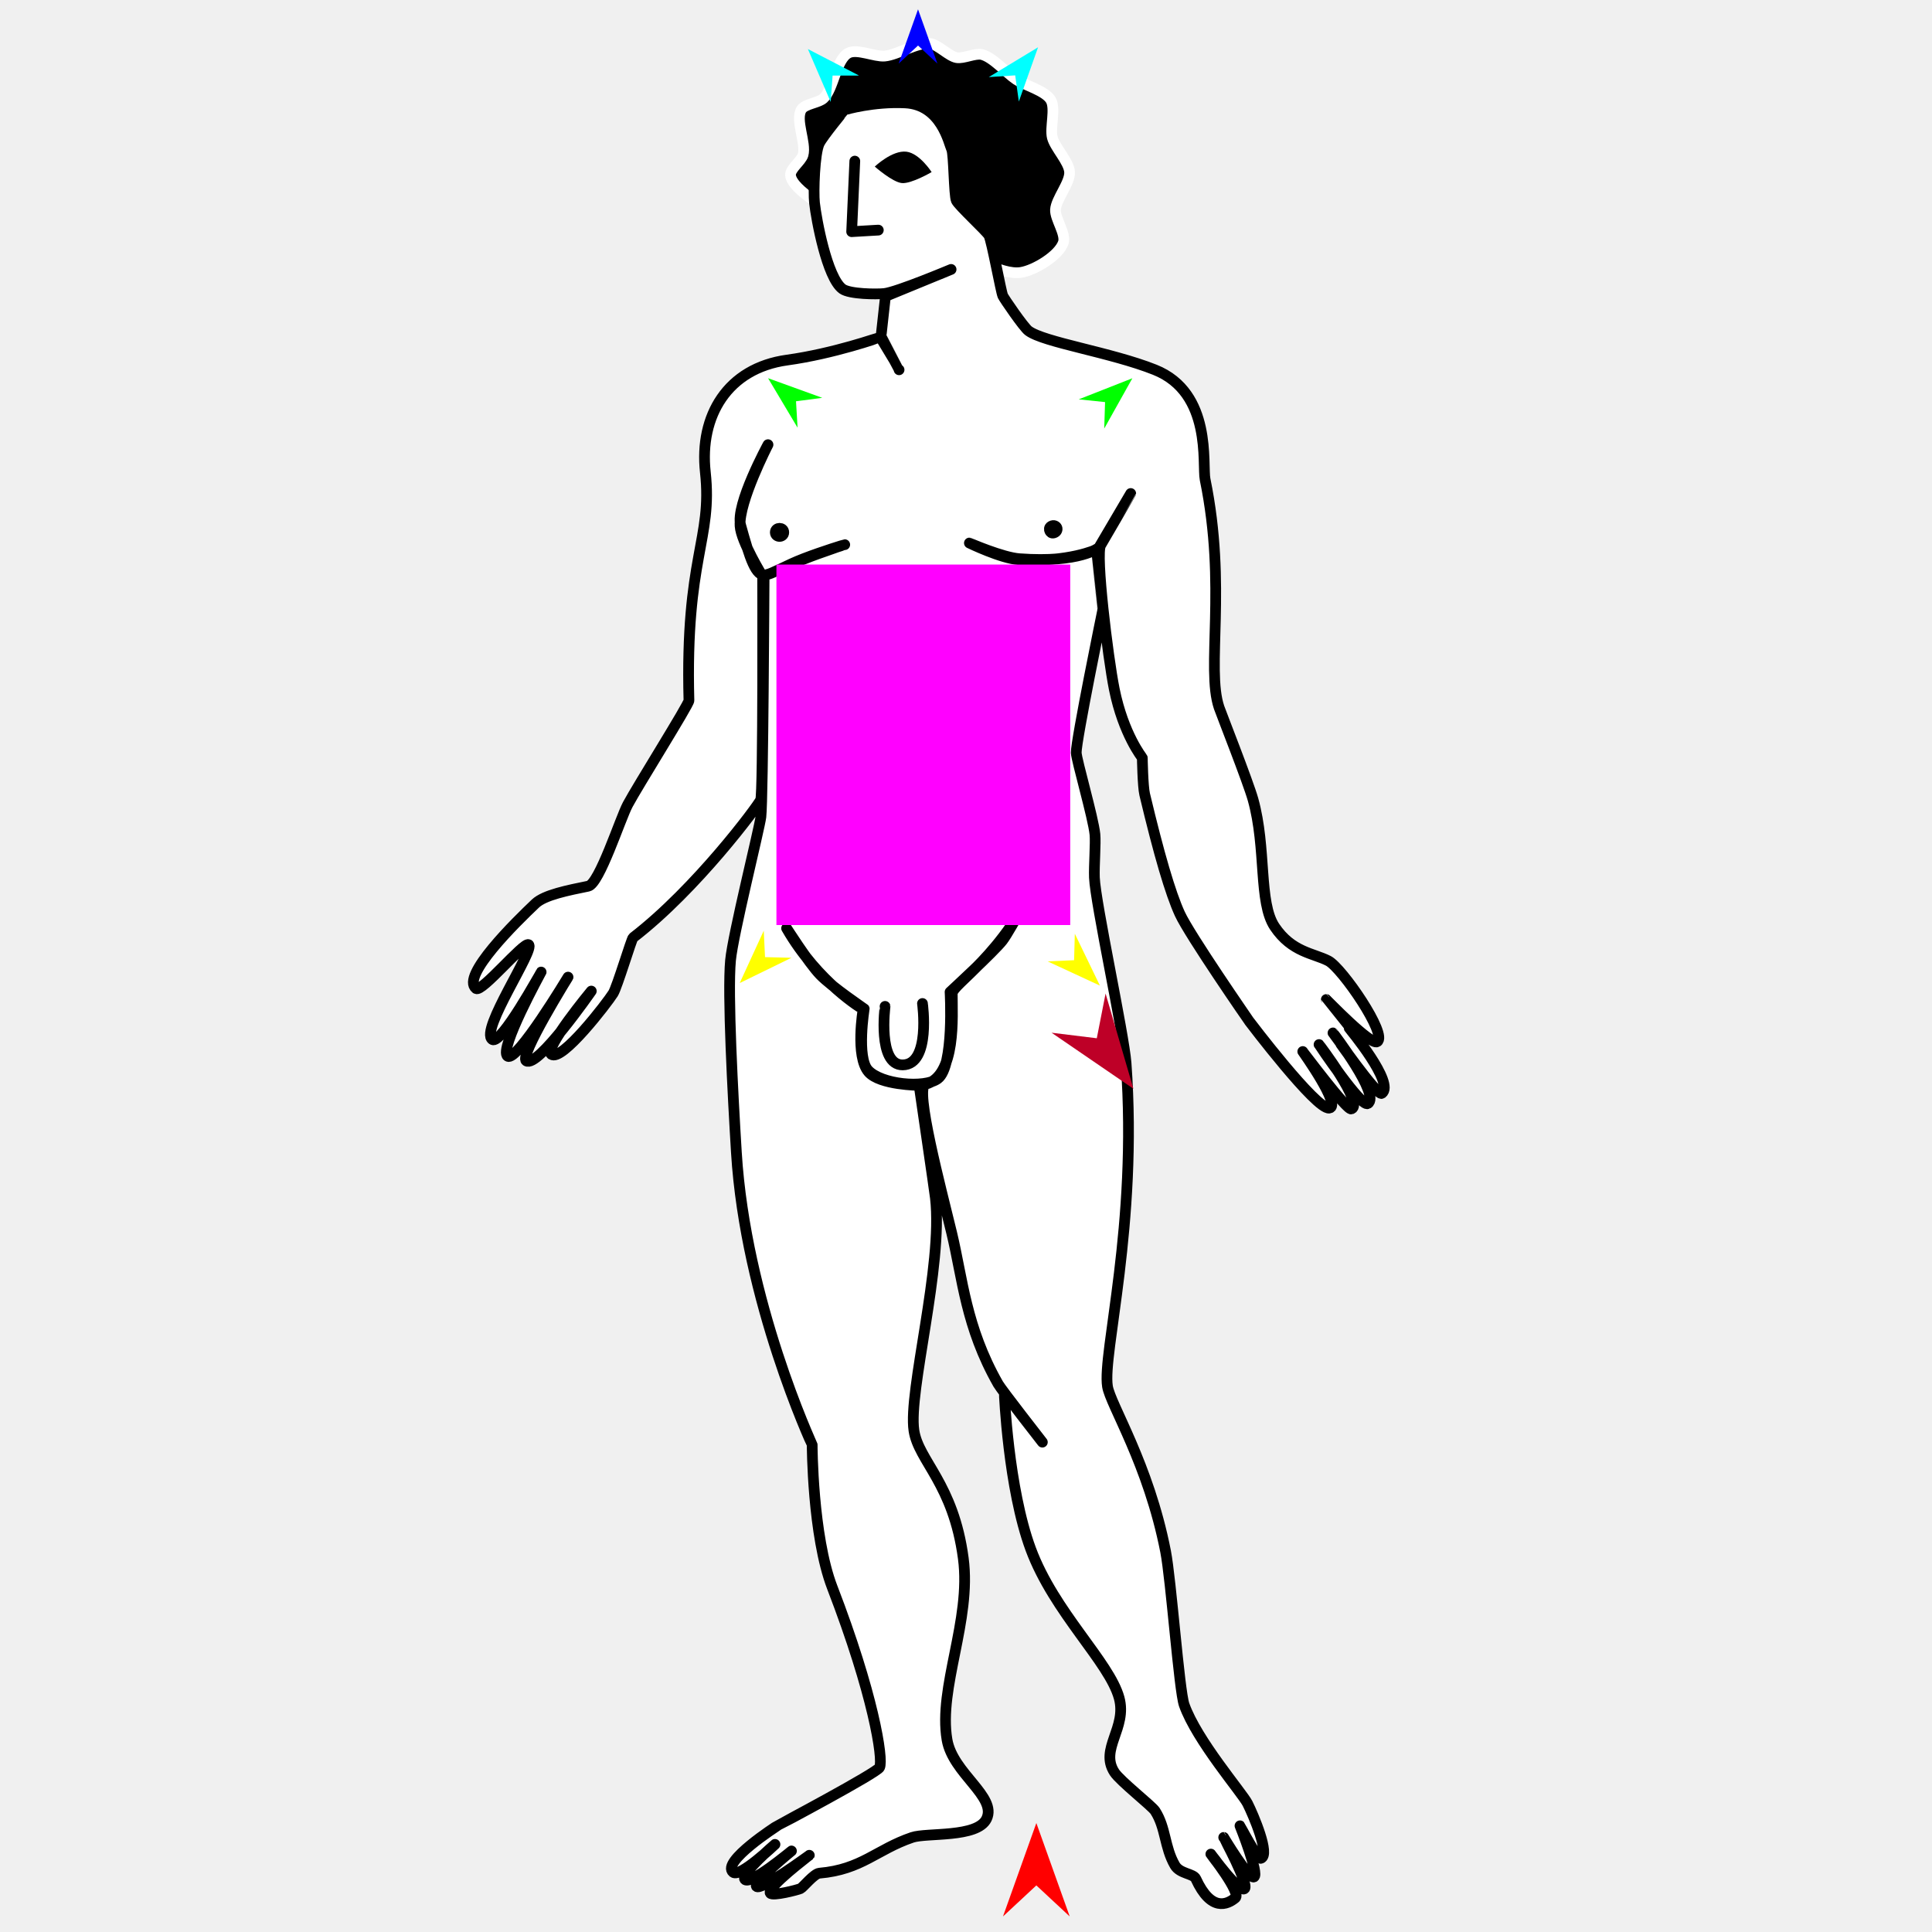
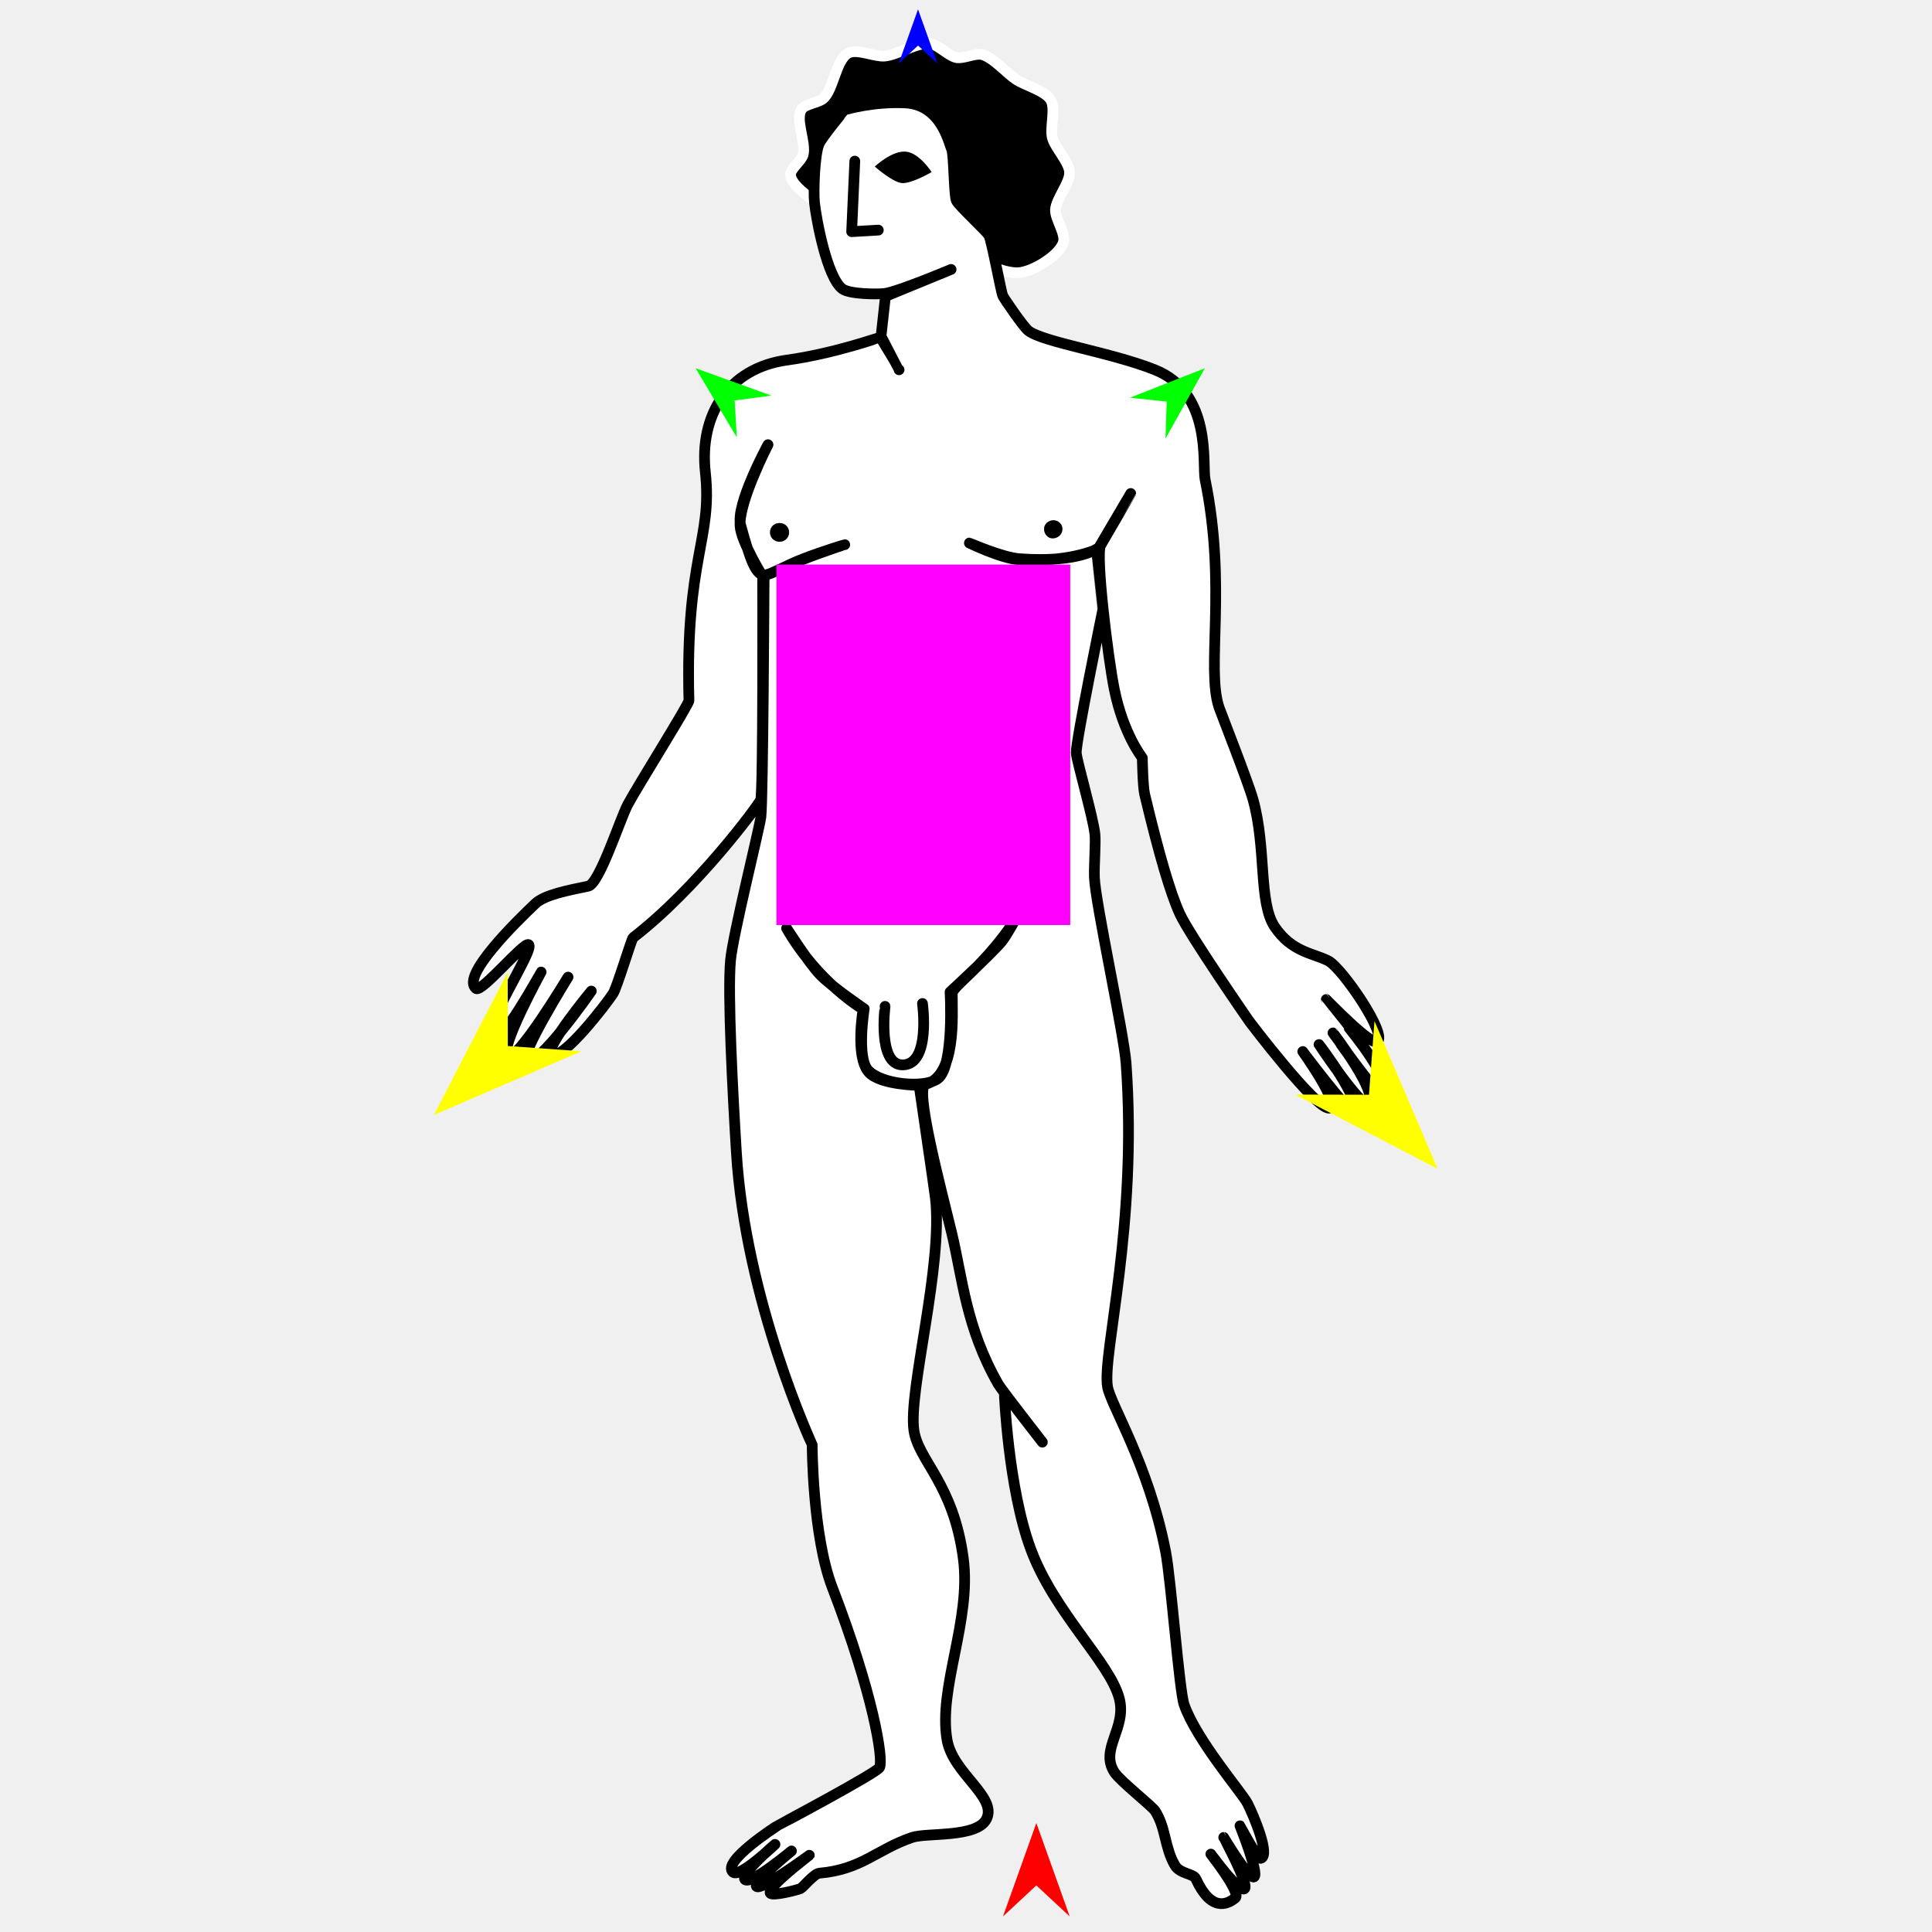
<svg xmlns="http://www.w3.org/2000/svg" version="1.1" id="Frame_0" width="720px" height="720px">
  <g id="man_stand">
    <g id="man_stand">
      <path fill="#000000" fill-rule="evenodd" stroke="#ffffff" stroke-width="4" stroke-linecap="round" stroke-linejoin="round" d="M 353.618 92.181 C 360.892 94.549 372.942 102.741 380.495 101.530 C 385.616 100.709 394.574 95.328 396.272 90.428 C 397.382 87.224 393.156 81.543 393.350 78.158 C 393.581 74.138 398.827 68.155 398.609 64.134 C 398.400 60.276 393.145 55.021 392.182 51.280 C 391.240 47.626 393.524 40.500 391.597 37.256 C 389.547 33.805 382.098 31.863 378.743 29.660 C 375.171 27.315 370.046 21.294 365.888 20.312 C 363.423 19.729 359.033 21.923 356.539 21.480 C 353.564 20.952 349.603 16.602 346.606 16.221 C 341.918 15.625 334.369 20.487 329.661 20.896 C 326.048 21.209 319.460 18.095 316.222 19.727 C 311.576 22.068 310.705 33.153 306.873 36.672 C 305.062 38.335 300.029 38.698 298.693 40.762 C 296.215 44.588 300.525 53.323 299.277 57.707 C 298.621 60.013 294.400 62.914 294.602 65.303 C 295.092 71.075 310.963 79.326 310.963 79.326 C 310.963 79.326 342.229 88.475 353.618 92.181 Z" />
      <path fill="#ffffff" fill-rule="evenodd" stroke="#000000" stroke-width="4" stroke-linecap="round" stroke-linejoin="round" d="M 314.806 40.944 C 314.624 41.051 306.627 50.810 305.342 53.409 C 303.556 57.024 303.099 71.531 303.541 75.604 C 304.211 81.768 308.202 103.420 313.939 107.664 C 316.610 109.640 326.727 109.696 329.536 109.397 C 334.276 108.892 354.440 100.406 354.443 100.405 C 354.440 100.406 329.983 110.455 329.981 110.456 C 329.981 110.457 328.347 125.259 328.347 125.261 C 328.348 125.262 335.056 137.808 335.057 137.809 C 335.056 137.808 327.774 125.735 327.773 125.734 C 327.770 125.735 310.693 131.794 293.326 134.184 C 271.106 137.241 260.573 155.014 262.856 175.940 C 265.615 201.233 255.321 207.335 256.750 261.054 C 256.787 262.446 237.638 292.916 233.944 299.843 C 231.170 305.043 223.375 329.402 219.228 330.250 C 211.776 331.774 202.929 333.502 199.541 336.718 C 192.422 343.475 171.648 363.776 177.401 368.396 C 179.440 370.033 195.103 351.080 196.962 352.026 C 199.719 353.429 178.696 384.017 183.466 387.385 C 186.674 389.650 201.661 362.259 201.663 362.257 C 201.662 362.260 185.730 391.163 189.164 393.608 C 192.562 396.027 211.690 364.150 211.692 364.147 C 211.691 364.150 193.431 393.498 196.095 395.341 C 200.322 398.263 220.355 369.349 220.358 369.346 C 220.356 369.348 202.638 390.708 205.443 392.899 C 209.297 395.909 226.289 373.732 228.497 370.213 C 230.005 367.809 235.355 349.887 235.954 349.426 C 259.632 331.204 282.416 300.372 283.471 298.110 C 284.492 295.922 284.216 214.816 284.216 214.807 C 284.215 214.806 276.177 201.855 275.813 196.047 C 275.245 186.988 286.210 165.722 286.211 165.719 C 286.210 165.722 273.941 188.216 276.021 195.730 C 279.424 208.027 281.697 215.180 285.454 214.243 C 288.821 213.403 292.689 210.821 299.557 208.176 C 306.764 205.401 314.804 202.979 314.806 202.979 C 314.804 202.979 306.751 205.537 299.521 208.391 C 292.337 211.227 284.757 214.837 284.755 214.837 C 284.755 214.846 284.374 297.431 283.563 304.417 C 283.067 308.679 273.130 348.345 272.247 357.881 C 271.091 370.369 273.117 407.881 274.425 429.405 C 277.791 484.792 302.672 538.402 302.675 538.413 C 302.675 538.419 302.734 572.288 310.172 591.607 C 325.392 631.136 329.276 655.460 327.803 658.656 C 326.870 660.679 289.681 680.416 289.677 680.419 C 289.676 680.420 268.603 693.881 273.214 697.748 C 275.708 699.841 288.809 687.352 288.810 687.351 C 288.809 687.352 276.080 698.178 277.546 700.348 C 279.282 702.915 294.949 689.802 294.951 689.801 C 294.949 689.803 280.927 701.205 281.879 702.947 C 283.051 705.095 301.603 691.406 301.605 691.405 C 301.603 691.407 285.550 703.477 287.077 705.547 C 287.936 706.710 297.231 704.317 298.342 703.814 C 299.225 703.414 303.348 698.252 305.348 698.080 C 321.186 696.719 326.679 689.248 339.934 684.751 C 345.370 682.906 364.210 684.987 367.662 677.819 C 371.639 669.558 355.066 660.903 352.931 648.358 C 349.609 628.836 362.066 603.957 358.997 580.771 C 355.304 552.870 342.288 544.445 340.597 533.114 C 338.414 518.476 351.517 471.806 348.599 446.464 C 348.276 443.657 342.525 404.489 342.524 404.485 C 342.522 404.485 327.920 404.390 323.710 399.525 C 318.629 393.652 321.665 376.133 321.665 376.130 C 321.662 376.127 304.847 366.318 293.143 345.951 C 292.602 345.008 301.216 358.705 305.693 363.318 C 310.013 367.770 322.068 375.945 322.069 375.946 C 322.069 375.949 319.143 394.100 323.471 398.807 C 328.419 404.189 344.471 405.671 349.466 402.016 C 355.694 397.457 354.064 369.684 354.064 369.681 C 354.066 369.679 370.510 354.518 373.587 350.532 C 376.764 346.418 388.275 324.522 387.591 326.021 C 373.623 356.639 354.886 366.659 354.876 370.298 C 354.852 378.795 356.438 401.065 344.915 404.062 C 340.593 405.186 350.773 443.284 354.664 459.462 C 358.741 476.409 359.880 494.490 371.994 515.784 C 373.211 517.922 388.456 537.444 388.458 537.447 C 388.456 537.445 374.264 519.068 374.262 519.067 C 374.263 519.072 375.700 554.576 384.125 577.305 C 392.851 600.846 413.413 619.353 417.072 632.761 C 420.137 643.993 409.671 651.797 415.319 660.489 C 417.443 663.757 429.274 673.009 430.482 674.894 C 434.556 681.246 433.914 688.342 437.848 695.148 C 439.699 698.351 444.734 698.166 445.652 700.165 C 451.345 712.573 457.370 709.789 460.377 707.280 C 462.641 705.390 451.253 690.967 451.252 690.965 C 451.253 690.966 462.041 705.824 463.843 703.814 C 465.424 702.050 456.045 684.753 456.044 684.751 C 456.046 684.752 465.355 700.371 467.309 699.482 C 469.391 698.534 462.111 680.420 462.110 680.419 C 462.111 680.420 468.679 693.017 469.908 692.549 C 473.440 691.207 467.055 676.335 464.912 672.085 C 462.963 668.219 446.002 648.623 441.314 635.361 C 439.457 630.106 436.423 588.619 434.382 578.172 C 428.006 545.534 413.757 523.399 412.720 516.651 C 410.801 504.168 424.063 456.987 419.652 396.207 C 418.863 385.339 408.224 336.543 407.852 327.016 C 407.685 322.715 408.373 314.165 408.056 310.959 C 407.439 304.721 401.158 283.270 401.084 280.503 C 400.965 276.068 410.986 227.246 410.987 227.240 C 410.986 227.238 408.645 204.788 408.645 204.786 C 408.642 204.786 398.231 209.718 379.666 208.558 C 373.167 208.152 361.267 202.370 361.265 202.369 C 361.267 202.370 373.621 207.760 379.889 208.221 C 402.577 209.892 409.508 204.088 409.511 204.088 C 409.512 204.086 421.384 183.918 421.385 183.916 C 421.384 183.918 410.814 202.215 410.195 203.182 C 408.166 206.346 412.900 245.122 415.260 256.824 C 418.655 273.665 425.706 282.391 425.707 282.394 C 425.707 282.395 425.878 293.057 426.584 296.016 C 431.922 318.377 436.155 332.853 439.681 340.551 C 443.305 348.461 465.573 380.606 465.576 380.610 C 465.579 380.614 490.497 413.550 495.351 412.958 C 500.178 412.369 485.507 391.877 485.506 391.875 C 485.507 391.877 501.967 413.906 503.615 413.278 C 508.484 411.422 491.572 389.278 491.571 389.276 C 491.573 389.278 507.326 412.796 509.740 411.279 C 514.637 408.202 496.771 384.946 496.770 384.943 C 496.772 384.945 513.301 408.717 514.966 407.472 C 519.988 403.716 502.836 383.212 502.835 383.210 C 502.834 383.209 494.279 372.488 494.279 372.487 C 494.280 372.488 510.847 389.698 513.233 388.225 C 517.317 385.701 500.084 360.688 495.037 358.082 C 489.487 355.216 481.417 354.898 475.026 345.371 C 468.950 336.313 472.036 316.133 466.968 297.952 C 465.158 291.459 454.901 265.393 454.311 263.633 C 449.407 249.003 457.301 218.609 449.103 178.648 C 447.986 173.204 451.916 146.404 430.381 137.808 C 414.060 131.293 388.915 127.581 383.259 123.261 C 381.410 121.849 374.214 111.306 373.727 110.263 C 373.029 108.768 369.602 89.718 368.529 87.735 C 367.703 86.209 357.226 76.575 356.397 74.737 C 355.506 72.758 355.504 57.510 354.664 55.674 C 353.589 53.324 350.809 39.018 337.335 38.344 C 325.646 37.760 315.069 40.788 314.806 40.944 Z" />
      <path fill="#ffffff" fill-rule="evenodd" stroke="none" d="M 391.721 196.107 C 392.726 195.510 393.639 196.087 393.880 196.698 C 394.122 197.309 393.839 198.312 392.708 198.606 C 391.875 198.822 391.430 198.318 391.228 197.878 C 391.003 197.388 390.896 196.596 391.721 196.107 M 288.939 198.395 C 288.939 197.328 289.829 196.884 290.512 196.884 C 291.196 196.884 292.086 197.328 292.086 198.395 C 292.086 199.463 291.195 199.907 290.512 199.907 C 289.829 199.907 288.939 199.463 288.939 198.395 Z" />
      <path fill="none" stroke="#000000" stroke-width="4" stroke-linecap="round" stroke-linejoin="round" d="M 391.721 196.107 C 392.726 195.510 393.639 196.087 393.880 196.698 C 394.122 197.309 393.839 198.312 392.708 198.606 C 391.875 198.822 391.430 198.318 391.228 197.878 C 391.003 197.388 390.896 196.596 391.721 196.107 M 288.939 198.395 C 288.939 197.328 289.829 196.884 290.512 196.884 C 291.196 196.884 292.086 197.328 292.086 198.395 C 292.086 199.463 291.195 199.907 290.512 199.907 C 289.829 199.907 288.939 199.463 288.939 198.395 M 317.390 86.338 C 317.391 86.338 324.012 85.948 327.324 85.754 M 318.559 60.044 C 318.559 60.047 317.390 86.335 317.390 86.338 " />
      <path fill="none" stroke="#000000" stroke-width="4" stroke-linecap="round" stroke-linejoin="round" d="M 329.834 375.049 C 329.835 375.052 326.959 396.950 336.405 396.857 C 346.966 396.753 343.778 373.977 343.778 373.975 " />
      <path fill="#000000" fill-rule="evenodd" stroke="none" d="M 326.004 62.079 C 326.005 62.078 332.516 55.856 337.841 56.538 C 342.749 57.167 347.189 64.133 347.190 64.134 C 347.189 64.135 339.621 68.569 336.088 68.225 C 332.562 67.881 326.005 62.080 326.004 62.079 Z" />
    </g>
    <g id="specs_2">
      <path fill="#ff00ff" fill-rule="evenodd" stroke="none" d="M 289.352 344.732 C 289.363 344.732 398.837 344.732 398.848 344.732 C 398.848 344.719 398.848 210.397 398.848 210.384 C 398.837 210.384 289.363 210.384 289.352 210.384 C 289.352 210.397 289.352 344.719 289.352 344.732 Z" />
      <path fill="#ff0000" fill-rule="evenodd" stroke="none" d="M 386.217 679.391 C 386.218 679.395 398.649 714.201 398.650 714.204 C 398.649 714.203 386.218 702.637 386.217 702.636 C 386.216 702.637 373.785 714.203 373.784 714.204 C 373.785 714.201 386.216 679.395 386.217 679.391 Z" />
      <path fill="#0000ff" fill-rule="evenodd" stroke="none" d="M 342.125 3.471 C 342.125 3.473 349.346 23.691 349.347 23.693 C 349.346 23.693 342.125 16.975 342.125 16.974 C 342.124 16.975 334.903 23.693 334.903 23.693 C 334.903 23.691 342.124 3.473 342.125 3.471 Z" />
-       <path fill="#00ff00" fill-rule="evenodd" stroke="none" d="M 286.239 140.946 C 286.241 140.947 306.429 148.253 306.431 148.254 C 306.430 148.254 296.651 149.544 296.650 149.544 C 296.650 149.545 297.233 159.390 297.233 159.391 C 297.232 159.390 286.240 140.948 286.239 140.946 Z" />
-       <path fill="#ffff00" fill-rule="evenodd" stroke="none" d="M 275.667 366.356 C 275.668 366.354 284.629 346.845 284.630 346.843 C 284.630 346.844 285.102 356.695 285.102 356.696 C 285.103 356.696 294.962 356.935 294.963 356.935 C 294.961 356.936 275.669 366.355 275.667 366.356 Z" />
-       <path fill="#ffff00" fill-rule="evenodd" stroke="none" d="M 409.907 367.308 C 409.906 367.307 400.556 347.981 400.555 347.979 C 400.555 347.980 400.281 357.839 400.281 357.840 C 400.280 357.840 390.427 358.277 390.426 358.277 C 390.428 358.278 409.905 367.308 409.907 367.308 Z" />
-       <path fill="#00ff00" fill-rule="evenodd" stroke="none" d="M 421.998 140.967 C 421.996 140.968 402.016 148.825 402.014 148.826 C 402.015 148.826 411.825 149.847 411.826 149.847 C 411.826 149.848 411.514 159.706 411.514 159.707 C 411.515 159.705 421.997 140.969 421.998 140.967 Z" />
-       <path fill="#00ffff" fill-rule="evenodd" stroke="none" d="M 386.858 17.614 C 386.857 17.616 379.690 37.853 379.689 37.855 C 379.689 37.854 378.332 28.085 378.332 28.084 C 378.331 28.084 368.490 28.734 368.489 28.734 C 368.490 28.733 386.856 17.615 386.858 17.614 Z" />
-       <path fill="#00ffff" fill-rule="evenodd" stroke="none" d="M 301.078 18.285 C 301.079 18.287 309.580 38.001 309.581 38.003 C 309.581 38.002 310.283 28.164 310.283 28.163 C 310.284 28.163 320.147 28.156 320.148 28.156 C 320.146 28.155 301.080 18.286 301.078 18.285 Z" />
-       <path fill="#be0027" fill-rule="evenodd" stroke="none" d="M 422.391 405.746 C 422.390 405.743 412.018 370.269 412.017 370.266 C 412.017 370.267 408.744 386.928 408.744 386.930 C 408.742 386.930 391.889 384.865 391.888 384.864 C 391.891 384.867 422.388 405.744 422.391 405.746 Z" />
+       <path fill="#00ff00" fill-rule="evenodd" stroke="none" d="M 259.228 137.213 C 259.231 137.214 287.451 147.428 287.454 147.429 C 287.453 147.429 273.783 149.232 273.782 149.233 C 273.782 149.234 274.596 162.997 274.596 162.999 C 274.595 162.996 259.229 137.216 259.228 137.213 Z" />
+       <path fill="#ffff00" fill-rule="evenodd" stroke="none" d="M 161.695 415.524 C 161.698 415.519 189.213 362.298 189.215 362.293 C 189.215 362.295 189.250 389.820 189.250 389.822 C 189.253 389.823 216.707 391.770 216.710 391.770 C 216.704 391.772 161.701 415.522 161.695 415.524 Z" />
+       <path fill="#ffff00" fill-rule="evenodd" stroke="none" d="M 535.788 435.623 C 535.785 435.617 512.232 380.528 512.230 380.523 C 512.229 380.526 510.184 407.974 510.184 407.977 C 510.181 407.977 482.657 407.914 482.654 407.914 C 482.660 407.917 535.782 435.620 535.788 435.623 Z" />
+       <path fill="#00ff00" fill-rule="evenodd" stroke="none" d="M 449.009 137.243 C 449.006 137.244 421.076 148.227 421.073 148.228 C 421.075 148.229 434.788 149.656 434.789 149.656 C 434.789 149.658 434.353 163.438 434.353 163.439 C 434.355 163.437 449.008 137.246 449.009 137.243 Z" />
    </g>
  </g>
</svg>
